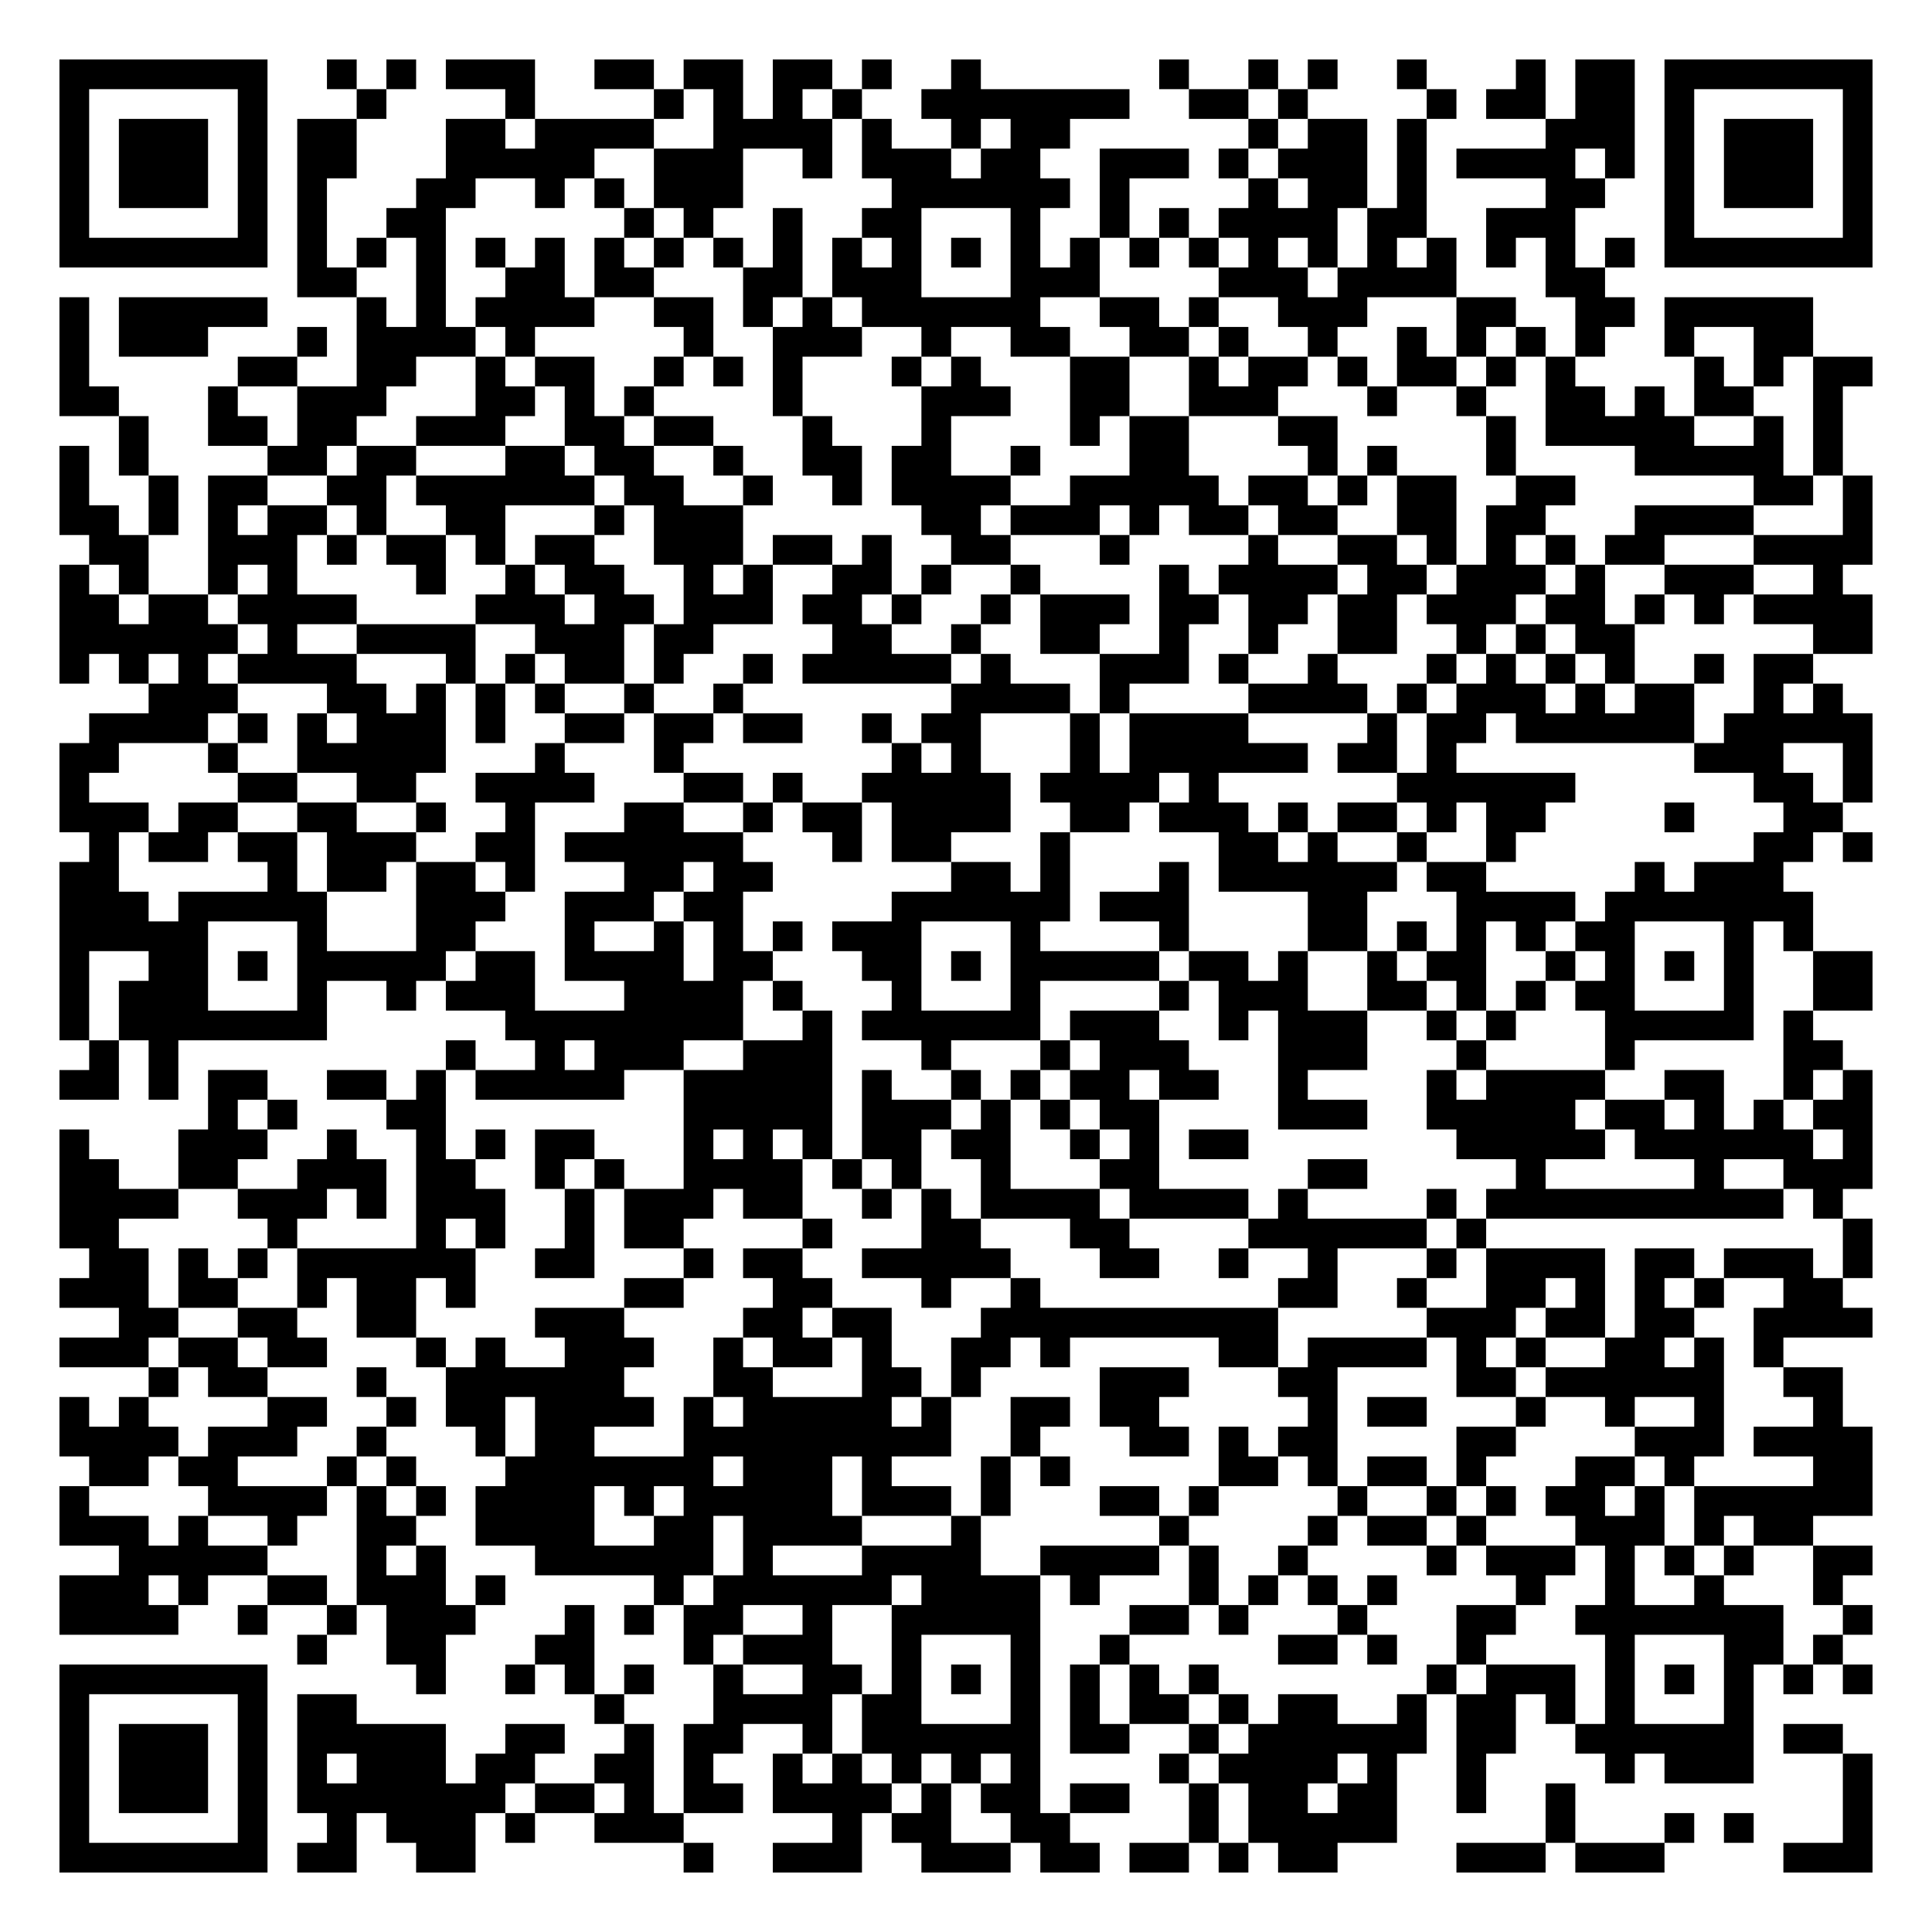
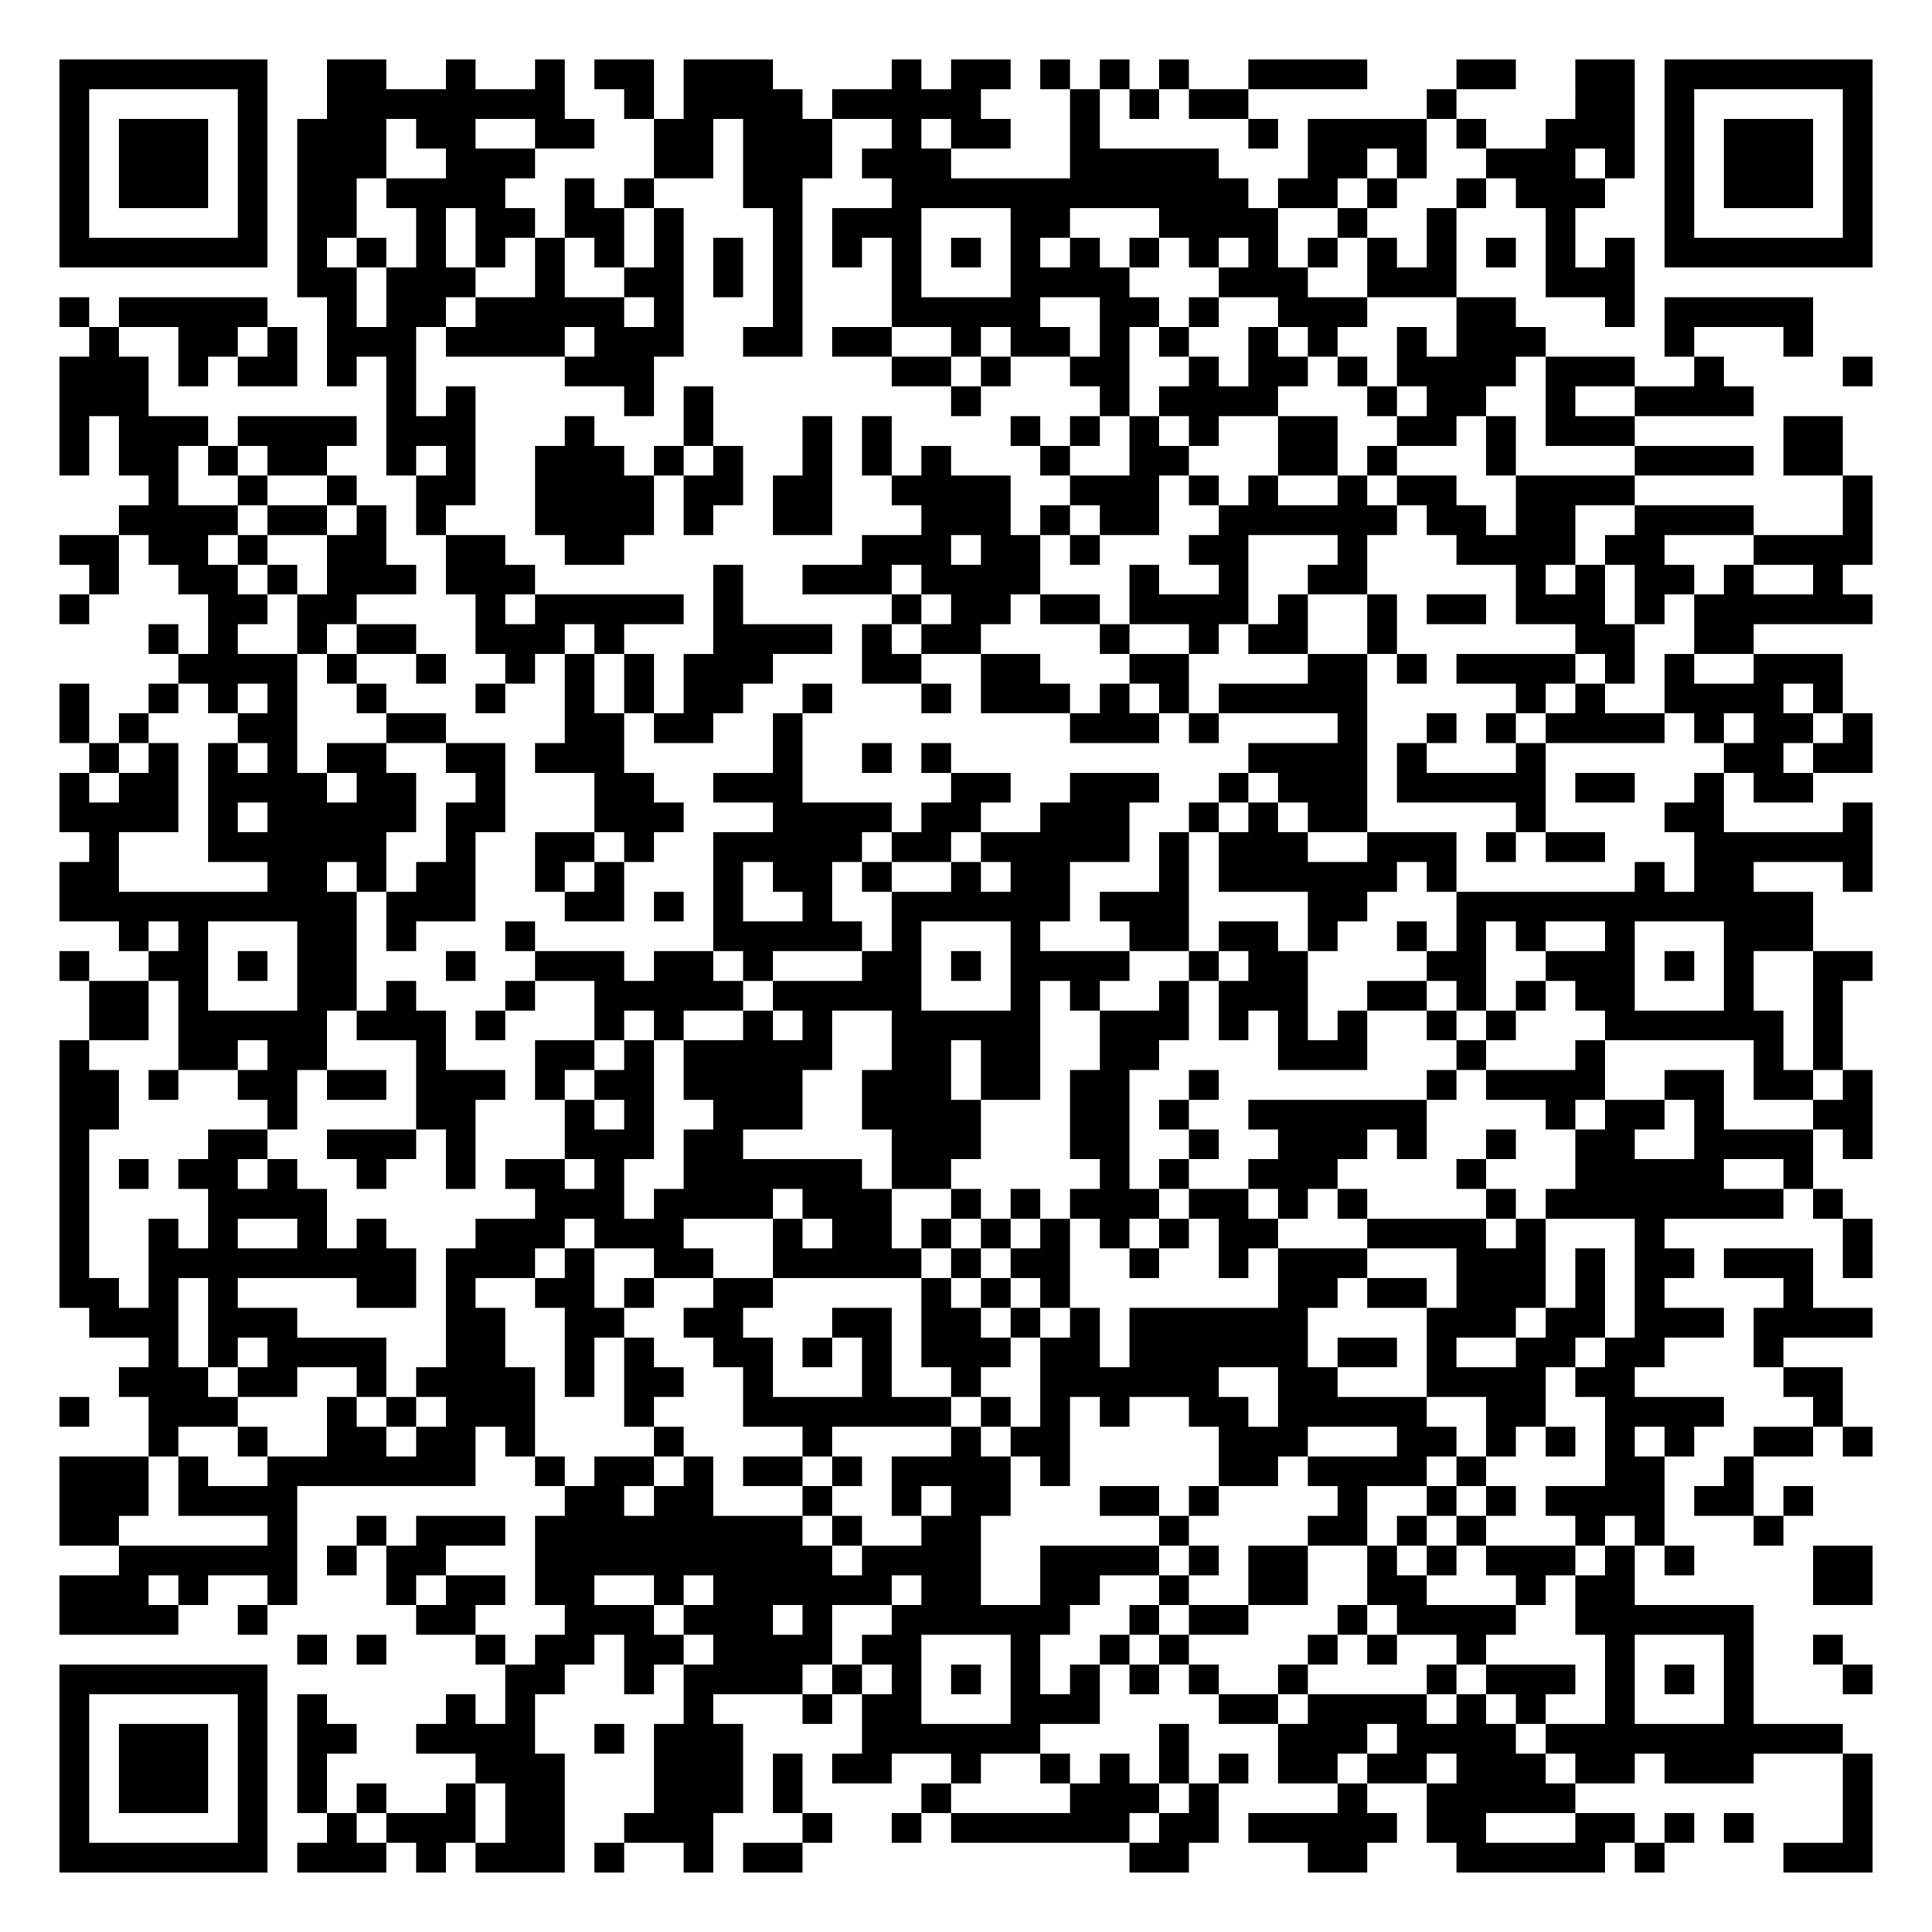
<svg xmlns="http://www.w3.org/2000/svg" width="260" height="260" class="segno">
  <g transform="scale(4)">
    <path fill="#fff" d="M0 0h65v65h-65z" />
-     <path class="qrline" stroke="#000" d="M2 2.5h7m2 0h1m1 0h1m1 0h3m2 0h2m1 0h2m1 0h2m1 0h1m2 0h1m6 0h1m2 0h1m1 0h1m2 0h1m3 0h1m1 0h2m1 0h7m-61 1h1m5 0h1m3 0h1m4 0h1m4 0h1m1 0h1m1 0h1m1 0h1m2 0h7m2 0h2m1 0h1m4 0h1m1 0h2m1 0h2m1 0h1m5 0h1m-61 1h1m1 0h3m1 0h1m1 0h2m3 0h2m1 0h4m2 0h4m1 0h1m2 0h1m1 0h2m6 0h1m1 0h2m1 0h1m4 0h3m1 0h1m1 0h3m1 0h1m-61 1h1m1 0h3m1 0h1m1 0h2m3 0h5m2 0h3m2 0h1m1 0h3m1 0h2m2 0h3m1 0h1m1 0h3m1 0h1m1 0h4m1 0h1m1 0h1m1 0h3m1 0h1m-61 1h1m1 0h3m1 0h1m1 0h1m3 0h2m2 0h1m1 0h1m1 0h3m5 0h6m1 0h1m4 0h1m1 0h2m1 0h1m4 0h2m2 0h1m1 0h3m1 0h1m-61 1h1m5 0h1m1 0h1m2 0h2m6 0h1m1 0h1m2 0h1m2 0h2m3 0h1m2 0h1m1 0h1m1 0h4m1 0h2m2 0h3m3 0h1m5 0h1m-61 1h7m1 0h1m1 0h1m1 0h1m1 0h1m1 0h1m1 0h1m1 0h1m1 0h1m1 0h1m1 0h1m1 0h1m1 0h1m1 0h1m1 0h1m1 0h1m1 0h1m1 0h1m1 0h1m1 0h1m1 0h1m1 0h1m1 0h1m1 0h1m1 0h7m-53 1h2m2 0h1m2 0h2m1 0h2m3 0h2m1 0h3m3 0h3m4 0h3m1 0h4m3 0h2m-52 1h1m1 0h5m3 0h1m1 0h1m1 0h4m2 0h2m1 0h1m1 0h1m1 0h6m2 0h2m1 0h1m2 0h3m3 0h2m2 0h2m1 0h5m-59 1h1m1 0h3m3 0h1m1 0h4m1 0h1m5 0h1m2 0h3m2 0h1m2 0h2m2 0h2m1 0h1m2 0h1m2 0h1m1 0h1m1 0h1m1 0h1m2 0h1m2 0h2m-59 1h1m5 0h2m2 0h2m2 0h1m1 0h2m2 0h1m1 0h1m1 0h1m3 0h1m1 0h1m3 0h2m2 0h1m1 0h2m1 0h1m1 0h2m1 0h1m1 0h1m4 0h1m1 0h1m1 0h2m-61 1h2m3 0h1m2 0h3m3 0h2m1 0h1m1 0h1m4 0h1m4 0h3m2 0h2m2 0h3m3 0h1m2 0h1m2 0h2m1 0h1m1 0h2m2 0h1m-58 1h1m2 0h2m1 0h2m2 0h3m2 0h2m1 0h2m3 0h1m3 0h1m4 0h1m1 0h2m3 0h2m5 0h1m1 0h5m2 0h1m1 0h1m-60 1h1m1 0h1m4 0h2m1 0h2m3 0h2m1 0h2m2 0h1m2 0h2m1 0h2m2 0h1m3 0h2m4 0h1m1 0h1m3 0h1m4 0h5m1 0h1m-60 1h1m2 0h1m1 0h2m2 0h2m1 0h6m1 0h2m2 0h1m2 0h1m1 0h4m2 0h5m1 0h2m1 0h1m1 0h2m2 0h2m6 0h2m1 0h1m-61 1h2m1 0h1m1 0h1m1 0h2m1 0h1m2 0h2m3 0h1m1 0h3m6 0h2m1 0h3m1 0h1m1 0h2m1 0h2m2 0h2m1 0h2m3 0h4m3 0h1m-60 1h2m2 0h3m1 0h1m1 0h2m1 0h1m1 0h2m2 0h3m1 0h2m1 0h1m2 0h2m3 0h1m4 0h1m2 0h2m1 0h1m1 0h1m1 0h1m1 0h2m3 0h4m-61 1h1m1 0h1m2 0h1m1 0h1m4 0h1m2 0h1m1 0h2m2 0h1m1 0h1m2 0h2m1 0h1m2 0h1m4 0h1m1 0h4m1 0h2m1 0h3m1 0h1m2 0h3m2 0h1m-60 1h2m1 0h2m1 0h4m4 0h3m1 0h2m1 0h3m1 0h2m1 0h1m2 0h1m1 0h3m1 0h2m1 0h2m1 0h2m1 0h3m1 0h2m1 0h1m1 0h1m1 0h4m-61 1h6m1 0h1m2 0h4m2 0h3m1 0h2m4 0h2m2 0h1m2 0h2m2 0h1m2 0h1m2 0h2m2 0h1m1 0h1m1 0h2m6 0h2m-61 1h1m1 0h1m1 0h1m1 0h4m3 0h1m1 0h1m1 0h2m1 0h1m2 0h1m1 0h5m1 0h1m3 0h3m1 0h1m2 0h1m3 0h1m1 0h1m1 0h1m1 0h1m2 0h1m1 0h2m-56 1h3m3 0h2m1 0h1m1 0h1m1 0h1m2 0h1m2 0h1m7 0h4m1 0h1m4 0h4m1 0h1m1 0h3m1 0h1m1 0h2m2 0h1m1 0h1m-59 1h4m1 0h1m1 0h1m1 0h3m1 0h1m2 0h2m1 0h2m1 0h2m2 0h1m1 0h2m3 0h1m1 0h4m4 0h1m1 0h2m1 0h6m1 0h5m-61 1h2m3 0h1m2 0h5m3 0h1m3 0h1m7 0h1m1 0h1m3 0h1m1 0h6m1 0h2m1 0h1m8 0h3m2 0h1m-61 1h1m5 0h2m2 0h2m2 0h4m3 0h2m1 0h1m2 0h5m1 0h4m1 0h1m6 0h6m6 0h2m1 0h1m-61 1h3m1 0h2m2 0h2m2 0h1m2 0h1m3 0h2m2 0h1m1 0h2m1 0h4m2 0h2m1 0h3m1 0h1m1 0h2m1 0h1m1 0h2m4 0h1m3 0h2m-59 1h1m1 0h2m1 0h2m1 0h3m2 0h2m1 0h6m3 0h1m1 0h2m3 0h1m5 0h2m1 0h1m2 0h1m2 0h1m8 0h2m1 0h1m-61 1h2m5 0h1m1 0h2m1 0h2m1 0h1m3 0h2m1 0h2m6 0h2m1 0h1m3 0h1m1 0h6m1 0h2m5 0h1m1 0h3m-58 1h3m1 0h5m3 0h3m2 0h3m1 0h2m5 0h6m1 0h3m4 0h2m3 0h4m1 0h7m-59 1h5m3 0h1m3 0h2m3 0h1m2 0h1m1 0h1m1 0h1m1 0h3m3 0h1m4 0h1m4 0h2m1 0h1m1 0h1m1 0h1m1 0h2m3 0h1m1 0h1m-59 1h1m2 0h2m1 0h1m1 0h5m1 0h2m1 0h4m1 0h2m3 0h2m1 0h1m1 0h5m1 0h2m1 0h1m2 0h1m1 0h2m2 0h1m1 0h1m1 0h1m1 0h1m2 0h2m-61 1h1m1 0h3m3 0h1m2 0h1m1 0h3m3 0h4m1 0h1m3 0h1m3 0h1m4 0h1m1 0h3m2 0h2m1 0h1m1 0h1m1 0h2m3 0h1m2 0h2m-61 1h1m1 0h7m6 0h8m2 0h1m1 0h6m1 0h3m2 0h1m1 0h3m2 0h1m1 0h1m3 0h5m1 0h1m-58 1h1m1 0h1m9 0h1m2 0h1m1 0h3m2 0h3m3 0h1m3 0h1m1 0h3m3 0h3m3 0h1m4 0h1m5 0h2m-60 1h2m1 0h1m1 0h2m2 0h2m1 0h1m1 0h5m2 0h5m1 0h1m2 0h1m1 0h1m1 0h2m1 0h2m2 0h1m4 0h1m1 0h4m2 0h2m2 0h1m1 0h1m-56 1h1m1 0h1m3 0h2m8 0h5m1 0h3m1 0h1m1 0h1m1 0h2m4 0h3m2 0h5m1 0h2m1 0h1m1 0h1m1 0h2m-61 1h1m3 0h3m2 0h1m2 0h1m1 0h1m1 0h2m3 0h1m1 0h1m1 0h1m1 0h2m1 0h2m2 0h1m1 0h1m1 0h2m7 0h5m1 0h6m1 0h1m-61 1h2m2 0h2m2 0h3m1 0h2m2 0h1m1 0h1m2 0h4m1 0h1m1 0h1m2 0h1m3 0h2m5 0h2m5 0h1m5 0h1m2 0h3m-61 1h4m2 0h3m1 0h1m1 0h3m2 0h1m1 0h3m1 0h2m2 0h1m1 0h1m1 0h4m1 0h4m1 0h1m4 0h1m1 0h10m1 0h1m-60 1h2m5 0h1m4 0h1m1 0h1m2 0h1m1 0h2m4 0h1m3 0h2m3 0h2m4 0h6m1 0h1m12 0h1m-60 1h2m1 0h1m1 0h1m1 0h6m2 0h2m3 0h1m1 0h2m2 0h5m3 0h2m2 0h1m2 0h1m3 0h1m1 0h4m1 0h2m1 0h3m1 0h1m-61 1h3m1 0h2m2 0h1m1 0h2m1 0h1m5 0h2m3 0h2m3 0h1m2 0h1m8 0h2m2 0h1m2 0h2m1 0h1m1 0h1m1 0h1m2 0h2m-58 1h2m2 0h2m2 0h2m4 0h3m4 0h2m1 0h2m3 0h10m5 0h3m1 0h2m1 0h2m2 0h4m-61 1h3m1 0h2m1 0h2m3 0h1m1 0h1m2 0h3m2 0h1m1 0h2m1 0h1m2 0h2m1 0h1m5 0h2m1 0h4m1 0h1m1 0h1m2 0h2m1 0h1m1 0h1m-55 1h1m1 0h2m3 0h1m2 0h6m3 0h2m3 0h2m1 0h1m4 0h3m3 0h2m4 0h2m1 0h6m2 0h2m-60 1h1m1 0h1m4 0h2m2 0h1m1 0h2m1 0h4m1 0h1m1 0h5m1 0h1m2 0h2m1 0h2m5 0h1m1 0h2m3 0h1m2 0h1m2 0h1m3 0h1m-60 1h4m1 0h3m2 0h1m3 0h1m1 0h2m3 0h9m2 0h1m3 0h2m1 0h1m1 0h2m4 0h2m4 0h3m1 0h4m-60 1h2m1 0h2m3 0h1m1 0h1m3 0h7m1 0h3m1 0h1m3 0h1m1 0h1m5 0h2m1 0h1m1 0h2m1 0h1m3 0h2m1 0h1m4 0h2m-61 1h1m4 0h4m1 0h1m1 0h1m1 0h4m1 0h1m1 0h5m1 0h3m1 0h1m3 0h2m1 0h1m4 0h1m2 0h1m1 0h1m1 0h2m1 0h1m1 0h6m-61 1h3m1 0h1m2 0h1m2 0h2m2 0h4m2 0h2m1 0h4m3 0h1m6 0h1m4 0h1m1 0h2m1 0h1m3 0h3m1 0h1m1 0h2m-57 1h5m3 0h1m1 0h1m3 0h6m1 0h1m3 0h4m2 0h4m1 0h1m2 0h1m4 0h1m1 0h3m1 0h1m1 0h1m1 0h1m2 0h2m-61 1h3m1 0h1m2 0h2m1 0h3m1 0h1m5 0h1m1 0h6m1 0h4m1 0h1m3 0h1m1 0h1m1 0h1m1 0h1m4 0h1m2 0h1m2 0h1m3 0h1m-60 1h4m2 0h1m2 0h1m1 0h3m3 0h1m1 0h1m1 0h2m2 0h1m2 0h5m3 0h2m1 0h1m3 0h1m3 0h2m2 0h7m2 0h1m-53 1h1m2 0h2m3 0h2m3 0h1m1 0h3m2 0h1m3 0h1m2 0h1m5 0h2m1 0h1m2 0h1m4 0h1m3 0h2m1 0h1m-60 1h7m5 0h1m2 0h1m1 0h1m1 0h1m2 0h1m2 0h2m1 0h1m1 0h1m1 0h1m1 0h1m1 0h1m1 0h1m7 0h1m1 0h3m1 0h1m1 0h1m1 0h1m1 0h1m1 0h1m-61 1h1m5 0h1m1 0h2m8 0h1m3 0h4m1 0h2m3 0h1m1 0h1m1 0h2m1 0h1m1 0h2m2 0h1m1 0h2m1 0h1m1 0h1m3 0h1m-57 1h1m1 0h3m1 0h1m1 0h5m2 0h2m2 0h1m1 0h2m2 0h1m1 0h6m1 0h2m2 0h1m1 0h6m1 0h2m2 0h6m1 0h2m-60 1h1m1 0h3m1 0h1m1 0h1m1 0h3m1 0h2m2 0h2m1 0h1m2 0h1m1 0h1m1 0h1m1 0h1m1 0h1m4 0h1m1 0h4m1 0h1m2 0h1m4 0h1m1 0h3m3 0h1m-61 1h1m1 0h3m1 0h1m1 0h7m1 0h2m1 0h1m1 0h2m1 0h4m1 0h1m1 0h2m1 0h2m2 0h1m1 0h2m1 0h2m2 0h1m2 0h1m9 0h1m-61 1h1m5 0h1m2 0h1m1 0h3m1 0h1m2 0h3m5 0h1m1 0h2m2 0h2m4 0h1m1 0h5m5 0h1m3 0h1m1 0h1m3 0h1m-61 1h7m1 0h2m2 0h2m7 0h1m2 0h3m2 0h3m1 0h2m1 0h2m1 0h1m1 0h2m4 0h3m1 0h3m4 0h3" />
+     <path class="qrline" stroke="#000" d="M2 2.5h7m2 0h2m2 0h1m2 0h1m1 0h2m1 0h3m4 0h1m1 0h2m1 0h1m1 0h1m1 0h1m2 0h4m3 0h2m2 0h2m1 0h7m-61 1h1m5 0h1m2 0h8m2 0h1m1 0h4m1 0h5m3 0h1m1 0h1m1 0h2m6 0h1m4 0h2m1 0h1m5 0h1m-61 1h1m1 0h3m1 0h1m1 0h3m1 0h2m2 0h2m2 0h2m1 0h3m2 0h1m1 0h2m2 0h1m5 0h1m1 0h4m1 0h1m2 0h3m1 0h1m1 0h3m1 0h1m-61 1h1m1 0h3m1 0h1m1 0h3m2 0h3m4 0h2m1 0h3m1 0h3m4 0h5m3 0h2m1 0h1m2 0h3m1 0h1m1 0h1m1 0h3m1 0h1m-61 1h1m1 0h3m1 0h1m1 0h2m1 0h4m2 0h1m1 0h1m3 0h2m3 0h12m1 0h2m1 0h1m2 0h1m1 0h3m2 0h1m1 0h3m1 0h1m-61 1h1m5 0h1m1 0h2m2 0h1m1 0h2m1 0h2m1 0h1m3 0h1m1 0h3m3 0h2m3 0h4m2 0h1m2 0h1m3 0h1m3 0h1m5 0h1m-61 1h7m1 0h1m1 0h1m1 0h1m1 0h1m1 0h1m1 0h1m1 0h1m1 0h1m1 0h1m1 0h1m1 0h1m1 0h1m1 0h1m1 0h1m1 0h1m1 0h1m1 0h1m1 0h1m1 0h1m1 0h1m1 0h1m1 0h1m1 0h1m1 0h7m-53 1h2m1 0h3m2 0h1m2 0h2m1 0h1m1 0h1m3 0h1m3 0h4m3 0h3m2 0h3m3 0h3m-53 1h1m1 0h5m2 0h1m1 0h2m1 0h5m1 0h1m3 0h1m3 0h5m2 0h2m1 0h1m2 0h3m3 0h2m3 0h1m1 0h5m-58 1h1m2 0h2m1 0h1m1 0h3m1 0h4m1 0h3m2 0h2m1 0h2m2 0h1m1 0h2m1 0h1m1 0h1m2 0h1m1 0h1m2 0h1m1 0h3m4 0h1m3 0h1m-59 1h3m1 0h1m1 0h2m1 0h1m1 0h1m5 0h3m8 0h2m1 0h1m2 0h2m2 0h1m1 0h2m1 0h1m1 0h4m1 0h3m2 0h1m4 0h1m-61 1h3m8 0h1m1 0h1m5 0h1m1 0h1m8 0h1m4 0h1m1 0h4m3 0h1m1 0h2m2 0h1m2 0h4m-57 1h1m1 0h3m1 0h4m1 0h3m3 0h1m3 0h1m3 0h1m1 0h1m4 0h1m1 0h1m1 0h1m1 0h1m2 0h2m2 0h2m1 0h1m1 0h3m5 0h2m-60 1h1m1 0h2m1 0h1m1 0h2m2 0h1m1 0h1m2 0h3m1 0h1m1 0h1m2 0h1m1 0h1m1 0h1m3 0h1m2 0h2m3 0h2m1 0h1m3 0h1m4 0h4m1 0h2m-57 1h1m2 0h1m2 0h1m2 0h2m2 0h4m1 0h2m1 0h2m2 0h4m2 0h3m1 0h1m1 0h1m2 0h1m1 0h2m2 0h4m7 0h1m-59 1h4m1 0h2m1 0h1m1 0h1m3 0h4m1 0h1m2 0h2m3 0h3m1 0h1m1 0h2m2 0h6m1 0h2m1 0h2m2 0h4m3 0h1m-61 1h2m1 0h2m1 0h1m2 0h2m2 0h2m2 0h2m8 0h3m1 0h2m1 0h1m3 0h2m3 0h1m3 0h4m1 0h2m3 0h4m-60 1h1m2 0h2m1 0h1m1 0h3m1 0h3m6 0h1m2 0h3m1 0h4m3 0h1m2 0h1m2 0h2m5 0h1m1 0h1m1 0h2m1 0h1m2 0h1m-60 1h1m4 0h2m1 0h2m4 0h1m1 0h5m1 0h1m5 0h1m1 0h2m1 0h2m1 0h4m1 0h1m2 0h1m1 0h2m1 0h3m1 0h1m1 0h6m-58 1h1m1 0h1m2 0h1m1 0h2m2 0h3m1 0h1m3 0h4m1 0h1m1 0h2m4 0h1m2 0h1m1 0h2m2 0h1m6 0h2m2 0h2m-53 1h4m1 0h1m2 0h1m2 0h1m1 0h1m1 0h1m1 0h3m3 0h2m2 0h2m3 0h2m4 0h2m1 0h1m1 0h4m1 0h1m1 0h1m2 0h3m-60 1h1m2 0h1m1 0h1m1 0h1m2 0h1m3 0h1m2 0h1m1 0h1m1 0h2m2 0h1m3 0h1m1 0h3m1 0h1m1 0h1m1 0h5m5 0h1m1 0h1m2 0h4m1 0h1m-60 1h1m1 0h1m3 0h2m3 0h2m4 0h2m1 0h2m2 0h1m9 0h3m1 0h1m4 0h1m2 0h1m1 0h1m1 0h4m1 0h1m1 0h2m1 0h1m-60 1h1m1 0h1m1 0h1m1 0h1m1 0h2m2 0h2m1 0h3m5 0h1m2 0h1m1 0h1m10 0h4m1 0h1m3 0h1m6 0h2m1 0h2m-61 1h1m1 0h2m1 0h4m1 0h2m2 0h1m3 0h2m2 0h3m5 0h2m2 0h3m2 0h1m1 0h3m1 0h5m1 0h2m2 0h1m1 0h2m-59 1h4m1 0h1m1 0h5m1 0h2m3 0h3m3 0h4m1 0h2m2 0h3m2 0h1m1 0h1m1 0h2m5 0h1m4 0h2m4 0h1m-60 1h1m3 0h6m2 0h1m2 0h2m1 0h1m2 0h5m1 0h2m1 0h5m1 0h1m1 0h3m2 0h3m1 0h1m1 0h2m3 0h6m-61 1h2m5 0h2m1 0h1m1 0h2m2 0h1m1 0h1m3 0h1m1 0h2m1 0h1m2 0h1m1 0h2m3 0h1m1 0h6m1 0h1m6 0h1m1 0h2m3 0h1m-61 1h10m1 0h3m3 0h2m1 0h1m1 0h1m2 0h1m2 0h6m1 0h3m4 0h2m3 0h12m-57 1h1m1 0h1m3 0h2m1 0h1m3 0h1m6 0h5m1 0h1m3 0h1m3 0h2m1 0h2m1 0h1m2 0h1m1 0h1m1 0h1m2 0h1m3 0h3m-59 1h1m2 0h2m1 0h1m1 0h2m3 0h1m2 0h3m1 0h2m1 0h1m3 0h2m1 0h1m1 0h4m2 0h1m1 0h2m4 0h2m2 0h3m1 0h1m1 0h1m2 0h2m-60 1h2m1 0h1m3 0h2m1 0h1m3 0h1m2 0h5m1 0h5m3 0h1m1 0h1m2 0h1m1 0h3m2 0h2m1 0h1m1 0h1m1 0h2m3 0h1m2 0h1m-59 1h2m1 0h5m1 0h3m1 0h1m3 0h1m1 0h1m2 0h1m1 0h1m2 0h5m2 0h3m1 0h1m1 0h1m1 0h1m2 0h1m1 0h1m3 0h6m1 0h1m-60 1h1m3 0h2m1 0h2m3 0h1m3 0h2m1 0h1m1 0h5m2 0h2m1 0h2m2 0h2m4 0h3m3 0h1m3 0h1m5 0h1m1 0h1m-60 1h2m1 0h1m2 0h2m1 0h2m1 0h3m1 0h1m1 0h2m1 0h4m2 0h3m1 0h2m1 0h2m2 0h1m7 0h1m1 0h4m2 0h2m1 0h2m1 0h1m-61 1h2m5 0h1m4 0h2m3 0h1m1 0h1m2 0h3m2 0h4m3 0h2m1 0h1m2 0h6m4 0h1m1 0h2m1 0h1m3 0h2m-61 1h1m4 0h2m2 0h3m1 0h1m3 0h3m1 0h2m5 0h3m3 0h2m2 0h1m2 0h3m1 0h1m2 0h1m2 0h2m2 0h4m1 0h1m-61 1h1m1 0h1m1 0h2m1 0h1m2 0h1m2 0h1m1 0h2m1 0h1m2 0h6m1 0h2m5 0h1m1 0h1m2 0h3m4 0h1m3 0h5m2 0h1m-59 1h1m4 0h4m7 0h3m1 0h4m1 0h3m2 0h1m1 0h1m1 0h3m1 0h2m1 0h1m1 0h1m4 0h1m1 0h8m1 0h1m-60 1h1m2 0h1m1 0h1m2 0h1m1 0h1m3 0h3m1 0h3m3 0h1m1 0h2m1 0h1m1 0h1m1 0h1m1 0h1m1 0h1m1 0h2m3 0h4m1 0h1m3 0h1m6 0h1m-61 1h1m2 0h9m1 0h3m1 0h1m2 0h2m2 0h5m1 0h1m1 0h2m2 0h1m2 0h1m1 0h3m3 0h3m1 0h1m1 0h2m1 0h3m1 0h1m-61 1h2m1 0h1m1 0h1m4 0h2m1 0h1m2 0h2m1 0h1m2 0h2m5 0h1m1 0h1m1 0h1m7 0h2m1 0h2m1 0h3m1 0h1m1 0h1m4 0h1m-58 1h3m1 0h3m5 0h2m2 0h2m2 0h2m3 0h2m1 0h2m1 0h1m1 0h1m1 0h6m4 0h3m1 0h2m1 0h3m1 0h4m-58 1h1m1 0h1m1 0h4m2 0h2m2 0h1m1 0h1m2 0h2m1 0h1m1 0h1m1 0h3m1 0h2m1 0h6m1 0h2m1 0h1m2 0h2m1 0h2m3 0h1m-56 1h3m1 0h2m2 0h1m1 0h4m1 0h1m1 0h2m2 0h1m3 0h1m2 0h1m2 0h6m2 0h2m3 0h4m1 0h2m5 0h2m-60 1h1m2 0h3m3 0h1m1 0h1m1 0h3m3 0h1m3 0h7m1 0h1m1 0h1m1 0h1m2 0h2m1 0h5m2 0h2m2 0h4m3 0h1m-57 1h1m2 0h1m2 0h2m1 0h2m1 0h1m4 0h1m4 0h1m4 0h1m1 0h2m5 0h3m3 0h2m1 0h1m1 0h1m1 0h1m1 0h1m2 0h2m1 0h1m-61 1h3m1 0h1m2 0h7m2 0h1m1 0h2m1 0h1m1 0h2m1 0h1m1 0h4m1 0h1m5 0h2m1 0h4m1 0h1m4 0h2m2 0h1m-57 1h3m1 0h4m9 0h2m1 0h2m3 0h1m2 0h1m1 0h2m3 0h2m1 0h1m4 0h1m2 0h1m1 0h1m1 0h4m1 0h2m1 0h1m-59 1h2m5 0h1m2 0h1m1 0h3m1 0h9m1 0h1m2 0h2m6 0h1m4 0h2m1 0h1m1 0h1m3 0h1m1 0h1m3 0h1m-56 1h6m1 0h1m1 0h2m3 0h10m1 0h4m2 0h4m1 0h1m1 0h2m2 0h1m1 0h1m1 0h3m1 0h1m1 0h1m4 0h2m-61 1h3m1 0h1m2 0h1m3 0h1m1 0h2m1 0h2m2 0h1m1 0h6m1 0h2m2 0h2m2 0h1m2 0h2m2 0h2m3 0h1m1 0h2m6 0h2m-61 1h4m2 0h1m5 0h2m3 0h3m1 0h3m1 0h1m2 0h6m2 0h1m1 0h2m3 0h1m1 0h4m2 0h6m-49 1h1m1 0h1m3 0h1m1 0h2m1 0h2m1 0h4m1 0h2m3 0h1m2 0h1m1 0h1m4 0h1m1 0h1m2 0h1m4 0h1m3 0h1m2 0h1m-60 1h7m8 0h2m2 0h1m1 0h4m1 0h1m1 0h1m1 0h1m1 0h1m1 0h1m1 0h1m1 0h1m2 0h1m4 0h1m1 0h3m1 0h1m1 0h1m1 0h1m3 0h1m-61 1h1m5 0h1m1 0h1m4 0h1m1 0h1m5 0h1m3 0h1m1 0h2m3 0h3m4 0h2m1 0h4m1 0h1m1 0h1m2 0h1m3 0h1m-57 1h1m1 0h3m1 0h1m1 0h2m2 0h4m2 0h1m1 0h3m4 0h6m4 0h1m3 0h3m1 0h4m1 0h10m-60 1h1m1 0h3m1 0h1m1 0h1m5 0h3m3 0h3m1 0h1m1 0h2m2 0h1m2 0h1m1 0h1m1 0h1m1 0h1m1 0h2m1 0h2m1 0h3m1 0h2m1 0h3m3 0h1m-61 1h1m1 0h3m1 0h1m1 0h1m1 0h1m2 0h1m1 0h2m3 0h3m1 0h1m4 0h1m4 0h3m1 0h1m4 0h1m2 0h5m9 0h1m-61 1h1m5 0h1m2 0h1m1 0h3m1 0h2m2 0h3m3 0h1m2 0h1m1 0h6m1 0h2m1 0h5m1 0h2m3 0h2m1 0h1m1 0h1m3 0h1m-61 1h7m1 0h3m1 0h1m1 0h3m1 0h1m2 0h1m1 0h2m11 0h2m4 0h2m3 0h5m1 0h1m4 0h3" />
  </g>
</svg>
